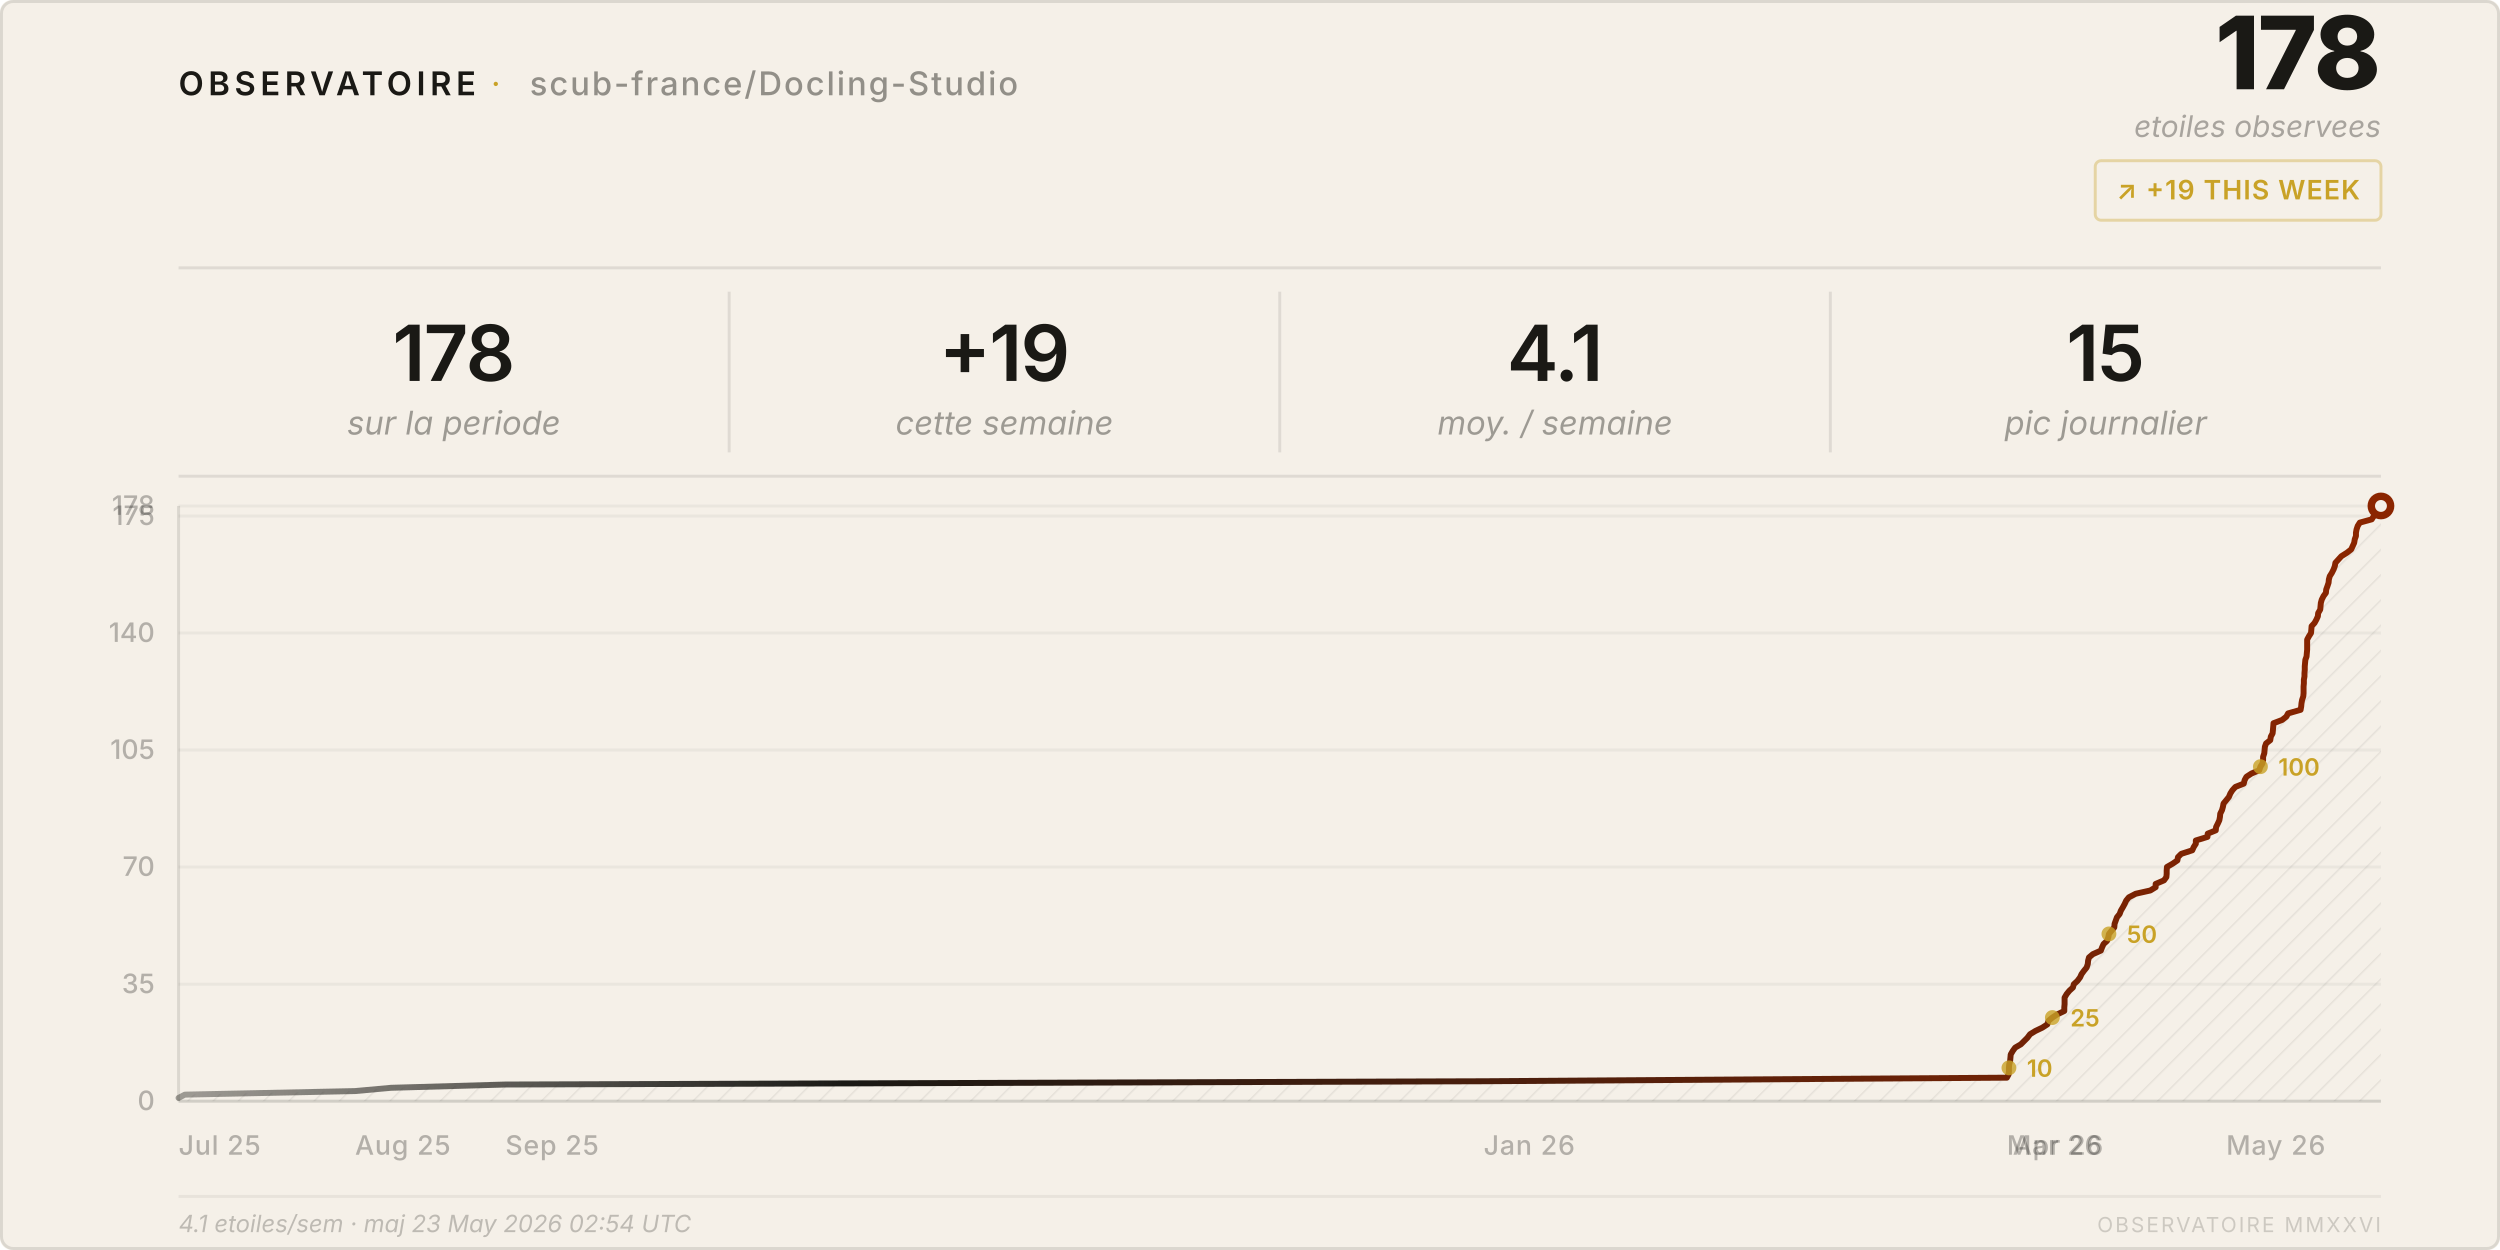
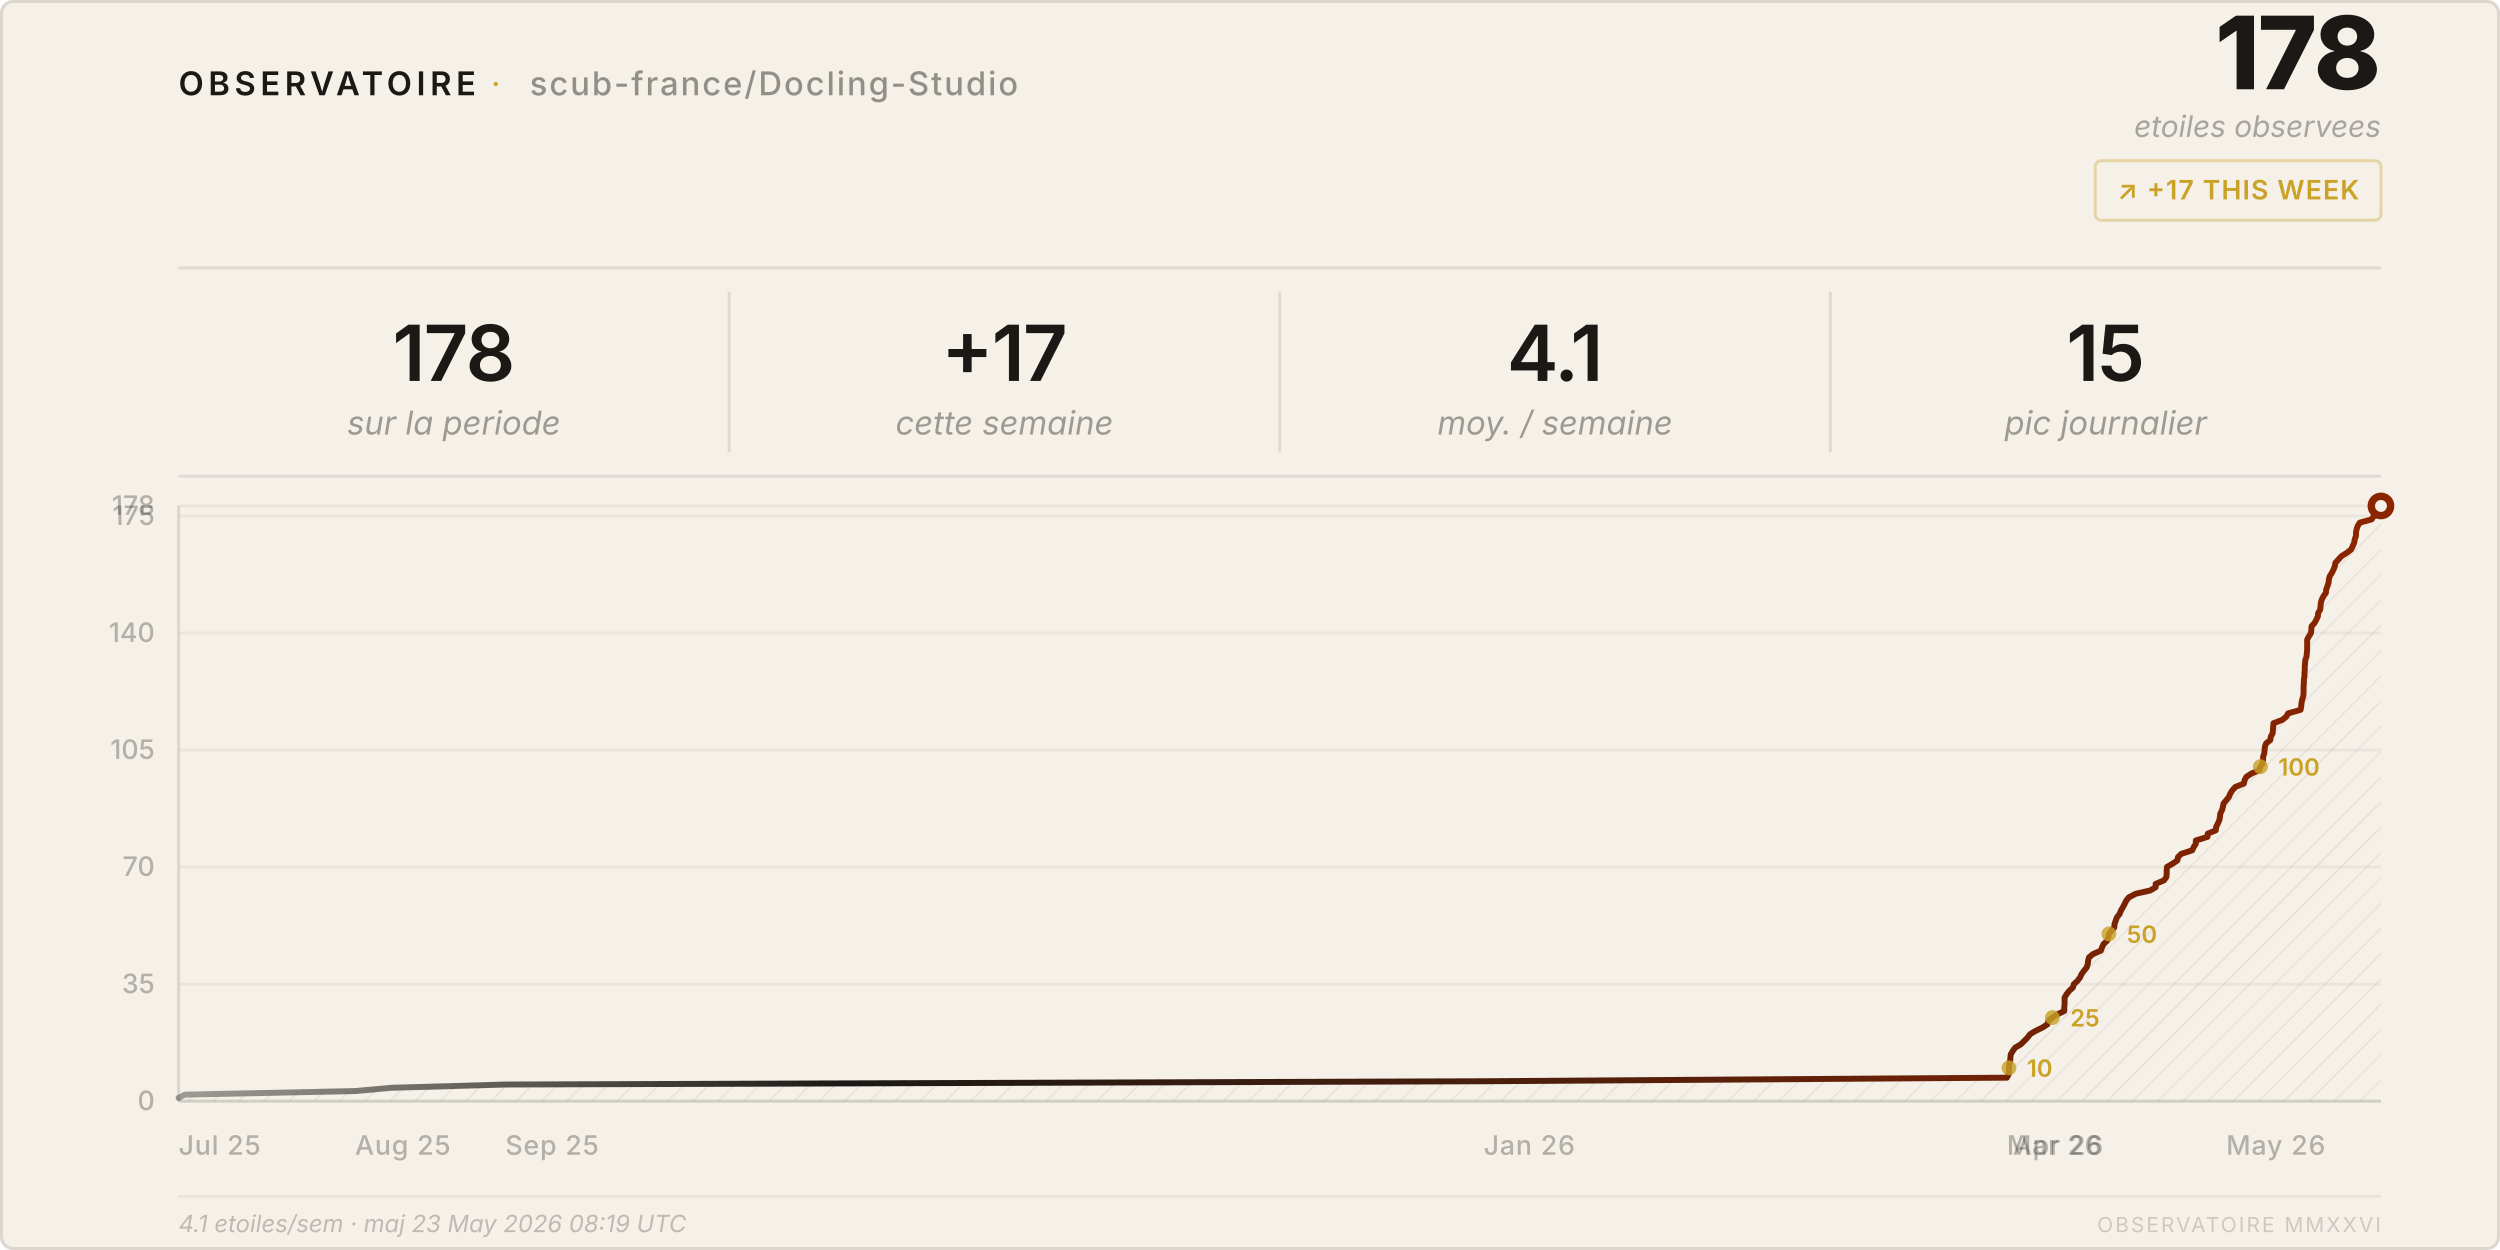
<svg xmlns="http://www.w3.org/2000/svg" viewBox="0 0 840 420" width="840" height="420">
  <style>
    text { font-family: system-ui, -apple-system, 'Segoe UI', sans-serif; }
  </style>
  <defs>
    <pattern id="h" patternUnits="userSpaceOnUse" width="6" height="6" patternTransform="rotate(45)">
      <line x1="0" y1="0" x2="0" y2="6" stroke="rgba(26,25,21,0.07)" stroke-width="1" />
    </pattern>
    <linearGradient id="lg" x1="0%" y1="0%" x2="100%" y2="0%">
      <stop offset="0%" stop-color="#1a1915" stop-opacity="0.4" />
      <stop offset="30%" stop-color="#1a1915" />
      <stop offset="100%" stop-color="#8b2500" />
    </linearGradient>
  </defs>
  <rect width="840" height="420" rx="4" fill="#f5f0e8" />
  <rect x=".5" y=".5" width="839" height="419" rx="4" fill="none" stroke="rgba(26,25,21,0.12)" />
  <text x="60" y="32" font-size="11" font-weight="600" letter-spacing="0.14em" fill="#1a1915">OBSERVATOIRE</text>
  <text x="165" y="32" font-size="11" fill="#c9a227" letter-spacing="0.08em">·</text>
  <text x="178" y="32" font-size="11" font-weight="500" letter-spacing="0.06em" fill="rgba(26,25,21,0.45)">scub-france/Docling-Studio</text>
  <text x="800" y="30" font-size="34" font-weight="800" fill="#1a1915" text-anchor="end" letter-spacing="-0.02em">178</text>
  <text x="800" y="46" font-size="10" fill="rgba(26,25,21,0.35)" text-anchor="end" font-style="italic">etoiles observees</text>
  <rect x="704" y="54" width="96" height="20" rx="2" fill="none" stroke="rgba(201,162,39,0.35)" />
-   <text x="752" y="67" font-size="9" font-weight="600" fill="#c9a227" text-anchor="middle" letter-spacing="0.04em">↗ +19 THIS WEEK</text>
+   <text x="752" y="67" font-size="9" font-weight="600" fill="#c9a227" text-anchor="middle" letter-spacing="0.04em">↗ +17 THIS WEEK</text>
  <line x1="60" y1="90" x2="800" y2="90" stroke="rgba(26,25,21,0.1)" />
  <text x="152.5" y="128" font-size="26" font-weight="600" fill="#1a1915" text-anchor="middle" letter-spacing="-0.02em">178</text>
  <text x="152.5" y="146" font-size="11" fill="rgba(26,25,21,0.4)" text-anchor="middle" font-style="italic">sur la periode</text>
  <line x1="245.0" y1="98" x2="245.0" y2="152" stroke="rgba(26,25,21,0.1)" />
-   <text x="337.5" y="128" font-size="26" font-weight="600" fill="#1a1915" text-anchor="middle" letter-spacing="-0.02em">+19</text>
+   <text x="337.5" y="128" font-size="26" font-weight="600" fill="#1a1915" text-anchor="middle" letter-spacing="-0.02em">+17</text>
  <text x="337.5" y="146" font-size="11" fill="rgba(26,25,21,0.4)" text-anchor="middle" font-style="italic">cette semaine</text>
  <line x1="430.0" y1="98" x2="430.0" y2="152" stroke="rgba(26,25,21,0.1)" />
  <text x="522.5" y="128" font-size="26" font-weight="600" fill="#1a1915" text-anchor="middle" letter-spacing="-0.02em">4.1</text>
  <text x="522.5" y="146" font-size="11" fill="rgba(26,25,21,0.4)" text-anchor="middle" font-style="italic">moy. / semaine</text>
  <line x1="615.0" y1="98" x2="615.0" y2="152" stroke="rgba(26,25,21,0.1)" />
  <text x="707.5" y="128" font-size="26" font-weight="600" fill="#1a1915" text-anchor="middle" letter-spacing="-0.02em">15</text>
  <text x="707.5" y="146" font-size="11" fill="rgba(26,25,21,0.4)" text-anchor="middle" font-style="italic">pic journalier</text>
  <line x1="60" y1="160" x2="800" y2="160" stroke="rgba(26,25,21,0.1)" />
  <line x1="60" y1="370.0" x2="800" y2="370.0" stroke="rgba(26,25,21,0.05)" />
  <text x="52" y="373.0" font-size="9" fill="rgba(26,25,21,0.3)" text-anchor="end" font-weight="500">0</text>
  <line x1="60" y1="330.7" x2="800" y2="330.7" stroke="rgba(26,25,21,0.05)" />
  <text x="52" y="333.7" font-size="9" fill="rgba(26,25,21,0.3)" text-anchor="end" font-weight="500">35</text>
  <line x1="60" y1="291.3" x2="800" y2="291.3" stroke="rgba(26,25,21,0.05)" />
  <text x="52" y="294.3" font-size="9" fill="rgba(26,25,21,0.3)" text-anchor="end" font-weight="500">70</text>
  <line x1="60" y1="252.0" x2="800" y2="252.0" stroke="rgba(26,25,21,0.05)" />
  <text x="52" y="255.0" font-size="9" fill="rgba(26,25,21,0.3)" text-anchor="end" font-weight="500">105</text>
  <line x1="60" y1="212.7" x2="800" y2="212.7" stroke="rgba(26,25,21,0.05)" />
  <text x="52" y="215.7" font-size="9" fill="rgba(26,25,21,0.3)" text-anchor="end" font-weight="500">140</text>
  <line x1="60" y1="173.4" x2="800" y2="173.4" stroke="rgba(26,25,21,0.05)" />
  <text x="52" y="176.4" font-size="9" fill="rgba(26,25,21,0.3)" text-anchor="end" font-weight="500">175</text>
  <line x1="60" y1="170.0" x2="800" y2="170.0" stroke="rgba(26,25,21,0.05)" />
  <text x="52" y="173.0" font-size="9" fill="rgba(26,25,21,0.3)" text-anchor="end" font-weight="500">178</text>
  <text x="60.0" y="388" font-size="9" fill="rgba(26,25,21,0.3)" font-weight="500" letter-spacing="0.03em">Jul 25</text>
  <text x="119.3" y="388" font-size="9" fill="rgba(26,25,21,0.3)" font-weight="500" letter-spacing="0.03em">Aug 25</text>
  <text x="169.8" y="388" font-size="9" fill="rgba(26,25,21,0.3)" font-weight="500" letter-spacing="0.03em">Sep 25</text>
  <text x="498.5" y="388" font-size="9" fill="rgba(26,25,21,0.3)" font-weight="500" letter-spacing="0.03em">Jan 26</text>
  <text x="674.3" y="388" font-size="9" fill="rgba(26,25,21,0.3)" font-weight="500" letter-spacing="0.03em">Mar 26</text>
  <text x="676.3" y="388" font-size="9" fill="rgba(26,25,21,0.3)" font-weight="500" letter-spacing="0.03em">Apr 26</text>
  <text x="748.0" y="388" font-size="9" fill="rgba(26,25,21,0.3)" font-weight="500" letter-spacing="0.03em">May 26</text>
  <line x1="60" y1="170" x2="60" y2="370" stroke="rgba(26,25,21,0.12)" />
  <line x1="60" y1="370" x2="800" y2="370" stroke="rgba(26,25,21,0.12)" />
  <path d="M 60.0,370 L 60.0,368.9 L 62.1,367.8 L 119.3,366.6 L 131.4,365.5 L 169.8,364.4 L 498.5,363.3 L 674.3,362.1 L 674.9,361.0 L 675.0,359.9 L 675.0,358.8 L 675.1,357.6 L 675.4,356.5 L 675.5,355.4 L 675.6,354.3 L 676.3,353.1 L 677.1,352.0 L 679.0,350.9 L 680.1,349.8 L 681.2,348.7 L 682.1,347.5 L 683.9,346.4 L 686.2,345.3 L 687.9,344.2 L 688.3,343.0 L 689.6,341.9 L 691.3,340.8 L 693.6,339.7 L 693.6,338.5 L 693.7,337.4 L 693.7,336.3 L 693.7,335.2 L 694.4,334.0 L 695.3,332.9 L 696.5,331.8 L 696.8,330.7 L 698.0,329.6 L 698.9,328.4 L 699.4,327.3 L 700.2,326.2 L 701.1,325.1 L 701.5,323.9 L 701.6,322.8 L 701.9,321.7 L 703.2,320.6 L 705.9,319.4 L 706.3,318.3 L 706.8,317.2 L 708.0,316.1 L 708.4,314.9 L 708.6,313.8 L 709.5,312.7 L 710.4,311.6 L 710.5,310.4 L 710.9,309.3 L 711.3,308.2 L 712.2,307.1 L 712.6,306.0 L 713.3,304.8 L 713.9,303.7 L 714.4,302.6 L 715.3,301.5 L 717.6,300.3 L 722.5,299.2 L 724.3,298.1 L 724.3,297.0 L 727.1,295.8 L 727.9,294.7 L 728.0,293.6 L 728.0,292.5 L 728.1,291.3 L 730.0,290.2 L 731.6,289.1 L 731.8,288.0 L 732.9,286.9 L 736.6,285.7 L 737.1,284.6 L 737.8,283.5 L 737.8,282.4 L 741.7,281.2 L 741.8,280.1 L 744.5,279.0 L 744.6,277.9 L 745.2,276.7 L 745.7,275.6 L 745.9,274.5 L 746.0,273.4 L 746.6,272.2 L 746.9,271.1 L 747.1,270.0 L 748.0,268.9 L 748.9,267.8 L 749.4,266.6 L 750.1,265.5 L 751.1,264.4 L 753.9,263.3 L 754.2,262.1 L 754.8,261.0 L 756.5,259.9 L 759.1,258.8 L 759.5,257.6 L 760.2,256.5 L 760.4,255.4 L 760.4,254.3 L 760.8,253.1 L 760.9,252.0 L 761.0,250.9 L 761.4,249.8 L 762.8,248.7 L 763.0,247.5 L 763.6,246.4 L 763.7,245.3 L 763.8,244.2 L 763.9,243.0 L 766.8,241.9 L 768.2,240.8 L 768.8,239.7 L 773.0,238.5 L 773.2,237.4 L 773.3,236.3 L 773.5,235.2 L 773.9,234.0 L 774.0,232.9 L 774.0,231.8 L 774.0,230.7 L 774.1,229.6 L 774.1,228.4 L 774.3,227.3 L 774.3,226.2 L 774.4,225.1 L 774.4,223.9 L 774.5,222.8 L 774.6,221.7 L 775.0,220.6 L 775.1,219.4 L 775.2,218.3 L 775.2,217.2 L 775.2,216.1 L 775.2,214.9 L 775.8,213.8 L 776.5,212.7 L 776.6,211.6 L 776.7,210.4 L 777.7,209.3 L 778.3,208.2 L 778.8,207.1 L 778.9,206.0 L 779.6,204.8 L 779.7,203.7 L 779.8,202.6 L 780.1,201.5 L 780.7,200.3 L 781.5,199.2 L 781.6,198.1 L 782.0,197.0 L 782.4,195.8 L 782.5,194.7 L 782.8,193.6 L 783.5,192.5 L 784.1,191.3 L 784.5,190.2 L 784.7,189.1 L 785.7,188.0 L 786.7,186.9 L 788.6,185.7 L 790.0,184.6 L 790.5,183.5 L 791.0,182.4 L 791.2,181.2 L 791.6,180.1 L 791.6,179.0 L 791.8,177.9 L 792.2,176.7 L 792.9,175.6 L 796.9,174.5 L 797.6,173.4 L 799.3,172.2 L 799.8,171.1 L 800.0,170.0 L 800.0,370 Z" fill="url(#h)" />
  <polyline points="60.0,368.9 62.1,367.8 119.3,366.6 131.4,365.5 169.8,364.4 498.5,363.3 674.3,362.1 674.9,361.0 675.0,359.9 675.0,358.8 675.1,357.6 675.4,356.5 675.5,355.4 675.6,354.3 676.3,353.1 677.1,352.0 679.0,350.9 680.1,349.8 681.2,348.7 682.1,347.5 683.9,346.4 686.2,345.3 687.9,344.2 688.3,343.0 689.6,341.9 691.3,340.8 693.6,339.7 693.6,338.5 693.7,337.4 693.7,336.3 693.7,335.2 694.4,334.0 695.3,332.9 696.5,331.8 696.8,330.7 698.0,329.6 698.9,328.4 699.4,327.3 700.2,326.2 701.1,325.1 701.5,323.9 701.6,322.8 701.9,321.7 703.2,320.6 705.9,319.4 706.3,318.3 706.8,317.2 708.0,316.1 708.4,314.9 708.6,313.8 709.5,312.7 710.4,311.6 710.5,310.4 710.9,309.3 711.3,308.2 712.2,307.1 712.6,306.0 713.3,304.8 713.9,303.7 714.4,302.6 715.3,301.5 717.6,300.3 722.5,299.2 724.3,298.1 724.3,297.0 727.1,295.8 727.9,294.7 728.0,293.6 728.0,292.5 728.1,291.3 730.0,290.2 731.6,289.1 731.8,288.0 732.9,286.9 736.6,285.7 737.1,284.6 737.8,283.5 737.8,282.4 741.7,281.2 741.8,280.1 744.5,279.0 744.6,277.9 745.2,276.7 745.7,275.6 745.9,274.5 746.0,273.4 746.6,272.2 746.9,271.1 747.1,270.0 748.0,268.9 748.9,267.8 749.4,266.6 750.1,265.5 751.1,264.4 753.9,263.3 754.2,262.1 754.8,261.0 756.5,259.9 759.1,258.8 759.5,257.6 760.2,256.5 760.4,255.4 760.4,254.3 760.8,253.1 760.9,252.0 761.0,250.9 761.4,249.8 762.8,248.7 763.0,247.5 763.6,246.4 763.7,245.3 763.8,244.2 763.9,243.0 766.8,241.9 768.2,240.8 768.8,239.7 773.0,238.5 773.2,237.4 773.3,236.3 773.5,235.2 773.9,234.0 774.0,232.9 774.0,231.8 774.0,230.7 774.1,229.6 774.1,228.4 774.3,227.3 774.3,226.2 774.4,225.1 774.4,223.9 774.5,222.8 774.6,221.7 775.0,220.6 775.1,219.4 775.2,218.3 775.2,217.2 775.2,216.1 775.2,214.9 775.8,213.8 776.5,212.7 776.6,211.6 776.7,210.4 777.7,209.3 778.3,208.2 778.8,207.1 778.9,206.0 779.6,204.8 779.7,203.7 779.8,202.6 780.1,201.5 780.7,200.3 781.5,199.2 781.6,198.1 782.0,197.0 782.4,195.8 782.5,194.7 782.8,193.6 783.5,192.5 784.1,191.3 784.5,190.2 784.7,189.1 785.7,188.0 786.7,186.9 788.6,185.7 790.0,184.6 790.5,183.5 791.0,182.4 791.2,181.2 791.6,180.1 791.6,179.0 791.8,177.9 792.2,176.7 792.9,175.6 796.9,174.5 797.6,173.4 799.3,172.2 799.8,171.1 800.0,170.0" fill="none" stroke="url(#lg)" stroke-width="2" stroke-linejoin="round" stroke-linecap="round" />
  <circle cx="800.0" cy="170.0" r="4.5" fill="#8b2500" />
  <circle cx="800.0" cy="170.0" r="2" fill="#f5f0e8" />
  <circle cx="675.0" cy="358.8" r="2.5" fill="#c9a227" opacity="0.8" />
  <text x="681.0" y="361.8" font-size="8" fill="#c9a227" font-weight="600">10</text>
  <circle cx="689.6" cy="341.9" r="2.5" fill="#c9a227" opacity="0.8" />
  <text x="695.6" y="344.9" font-size="8" fill="#c9a227" font-weight="600">25</text>
  <circle cx="708.6" cy="313.8" r="2.5" fill="#c9a227" opacity="0.8" />
  <text x="714.6" y="316.8" font-size="8" fill="#c9a227" font-weight="600">50</text>
  <circle cx="759.5" cy="257.6" r="2.5" fill="#c9a227" opacity="0.8" />
  <text x="765.5" y="260.6" font-size="8" fill="#c9a227" font-weight="600">100</text>
  <line x1="60" y1="402" x2="800" y2="402" stroke="rgba(26,25,21,0.06)" />
-   <text x="60" y="414" font-size="8" fill="rgba(26,25,21,0.25)" font-style="italic">4.1 etoiles/sem · maj 23 May 2026 02:54 UTC</text>
+   <text x="60" y="414" font-size="8" fill="rgba(26,25,21,0.25)" font-style="italic">4.1 etoiles/sem · maj 23 May 2026 08:19 UTC</text>
  <text x="800" y="414" font-size="7" fill="rgba(26,25,21,0.18)" text-anchor="end" letter-spacing="0.1em">OBSERVATOIRE MMXXVI</text>
</svg>
